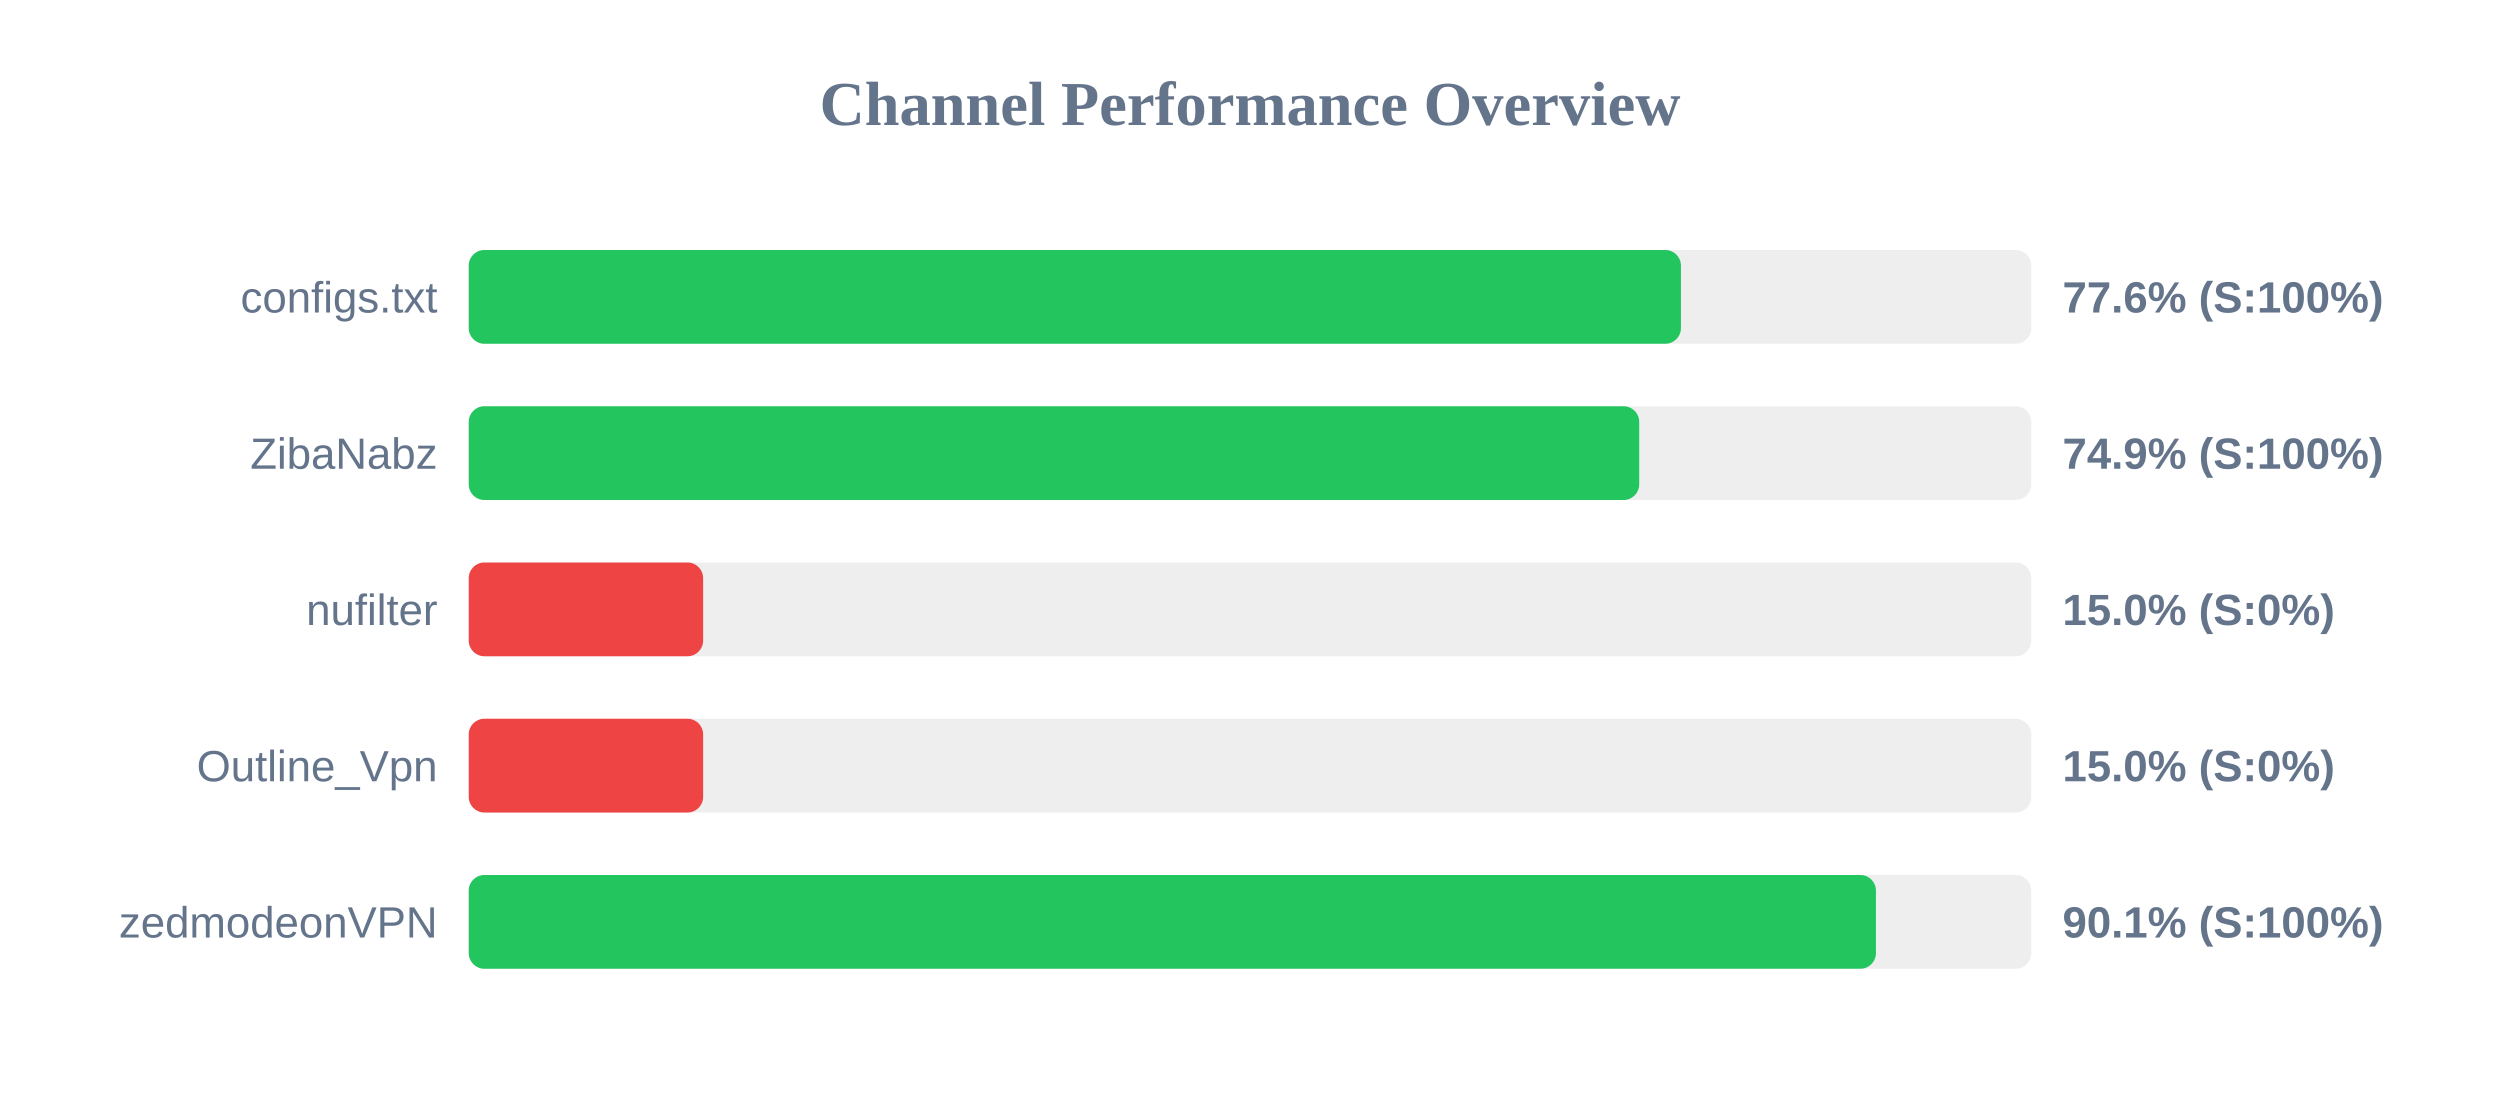
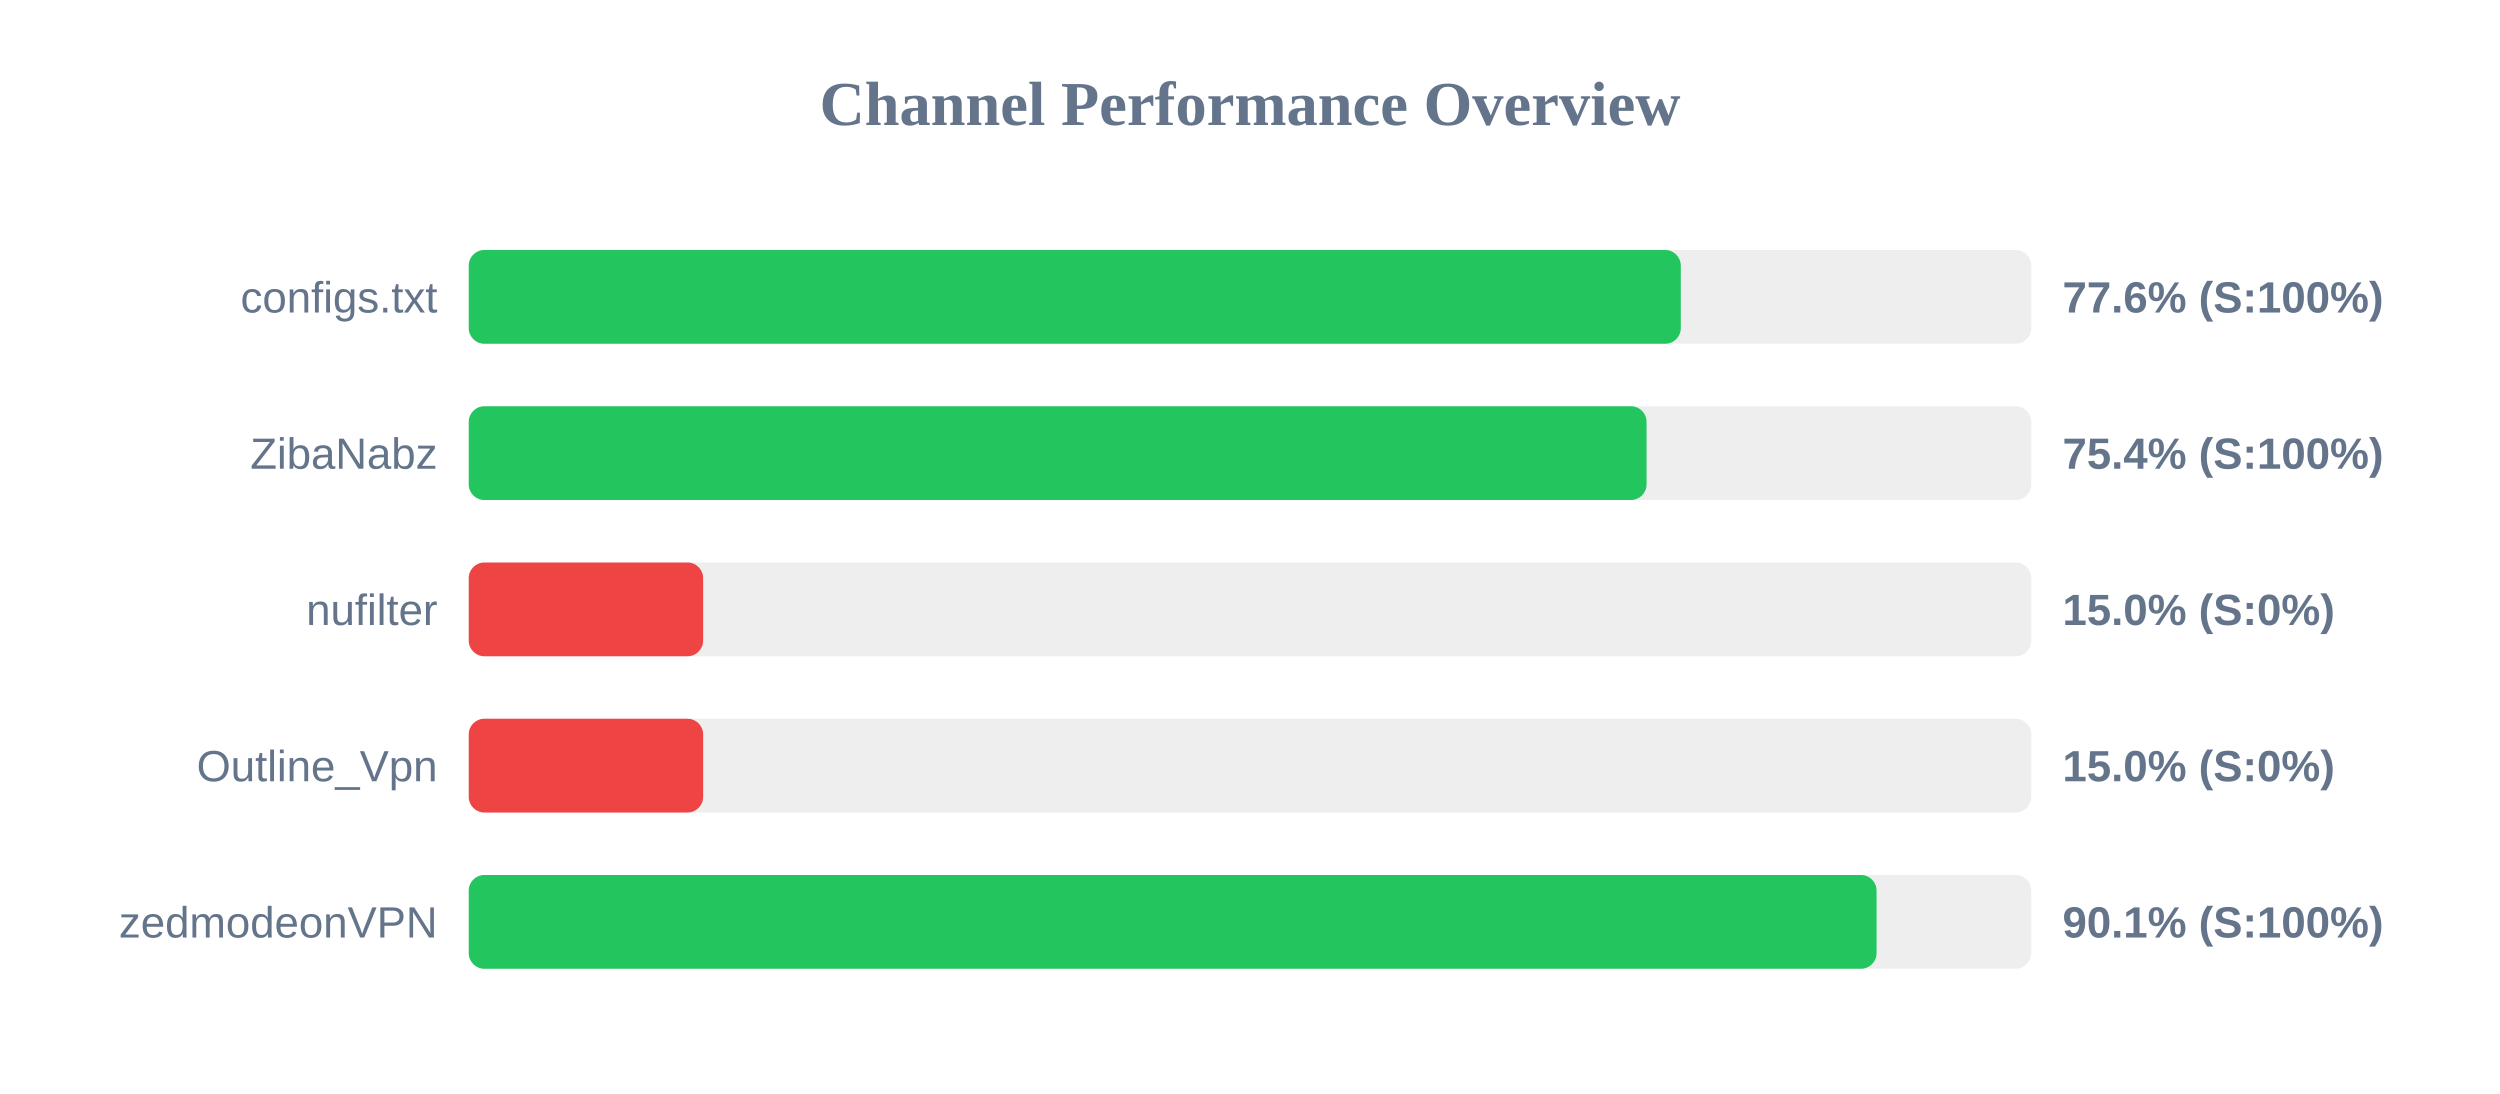
<svg xmlns="http://www.w3.org/2000/svg" width="800" height="350" version="1.1">
  <style>
        .row { font: 14px Arial; fill: #64748b; }
        .score { font: bold 14px Arial; fill: #64748b; }
    </style>
  <text x="400" y="40" text-anchor="middle" font-size="20px" font-weight="bold" fill="#64748b">Channel Performance Overview</text>
  <rect x="150" y="80" width="500" height="30" fill="#eee" rx="5" />
-   <rect x="150" y="80" width="387.9" height="30" fill="#22c55e" rx="5" />
+   <rect x="150" y="80" width="387.85" height="30" fill="#22c55e" rx="5" />
  <text x="140" y="100" text-anchor="end" class="row">configs.txt</text>
  <text x="660" y="100" text-anchor="start" class="score">77.6% (S:100%)</text>
  <rect x="150" y="130" width="500" height="30" fill="#eee" rx="5" />
-   <rect x="150" y="130" width="374.55" height="30" fill="#22c55e" rx="5" />
+   <rect x="150" y="130" width="376.9" height="30" fill="#22c55e" rx="5" />
  <text x="140" y="150" text-anchor="end" class="row">ZibaNabz</text>
-   <text x="660" y="150" text-anchor="start" class="score">74.9% (S:100%)</text>
+   <text x="660" y="150" text-anchor="start" class="score">75.4% (S:100%)</text>
  <rect x="150" y="180" width="500" height="30" fill="#eee" rx="5" />
  <rect x="150" y="180" width="75.0" height="30" fill="#ef4444" rx="5" />
  <text x="140" y="200" text-anchor="end" class="row">nufilter</text>
  <text x="660" y="200" text-anchor="start" class="score">15.0% (S:0%)</text>
  <rect x="150" y="230" width="500" height="30" fill="#eee" rx="5" />
  <rect x="150" y="230" width="75.0" height="30" fill="#ef4444" rx="5" />
  <text x="140" y="250" text-anchor="end" class="row">Outline_Vpn</text>
  <text x="660" y="250" text-anchor="start" class="score">15.0% (S:0%)</text>
  <rect x="150" y="280" width="500" height="30" fill="#eee" rx="5" />
-   <rect x="150" y="280" width="450.3" height="30" fill="#22c55e" rx="5" />
+   <rect x="150" y="280" width="450.5" height="30" fill="#22c55e" rx="5" />
  <text x="140" y="300" text-anchor="end" class="row">zedmodeonVPN</text>
  <text x="660" y="300" text-anchor="start" class="score">90.1% (S:100%)</text>
</svg>
